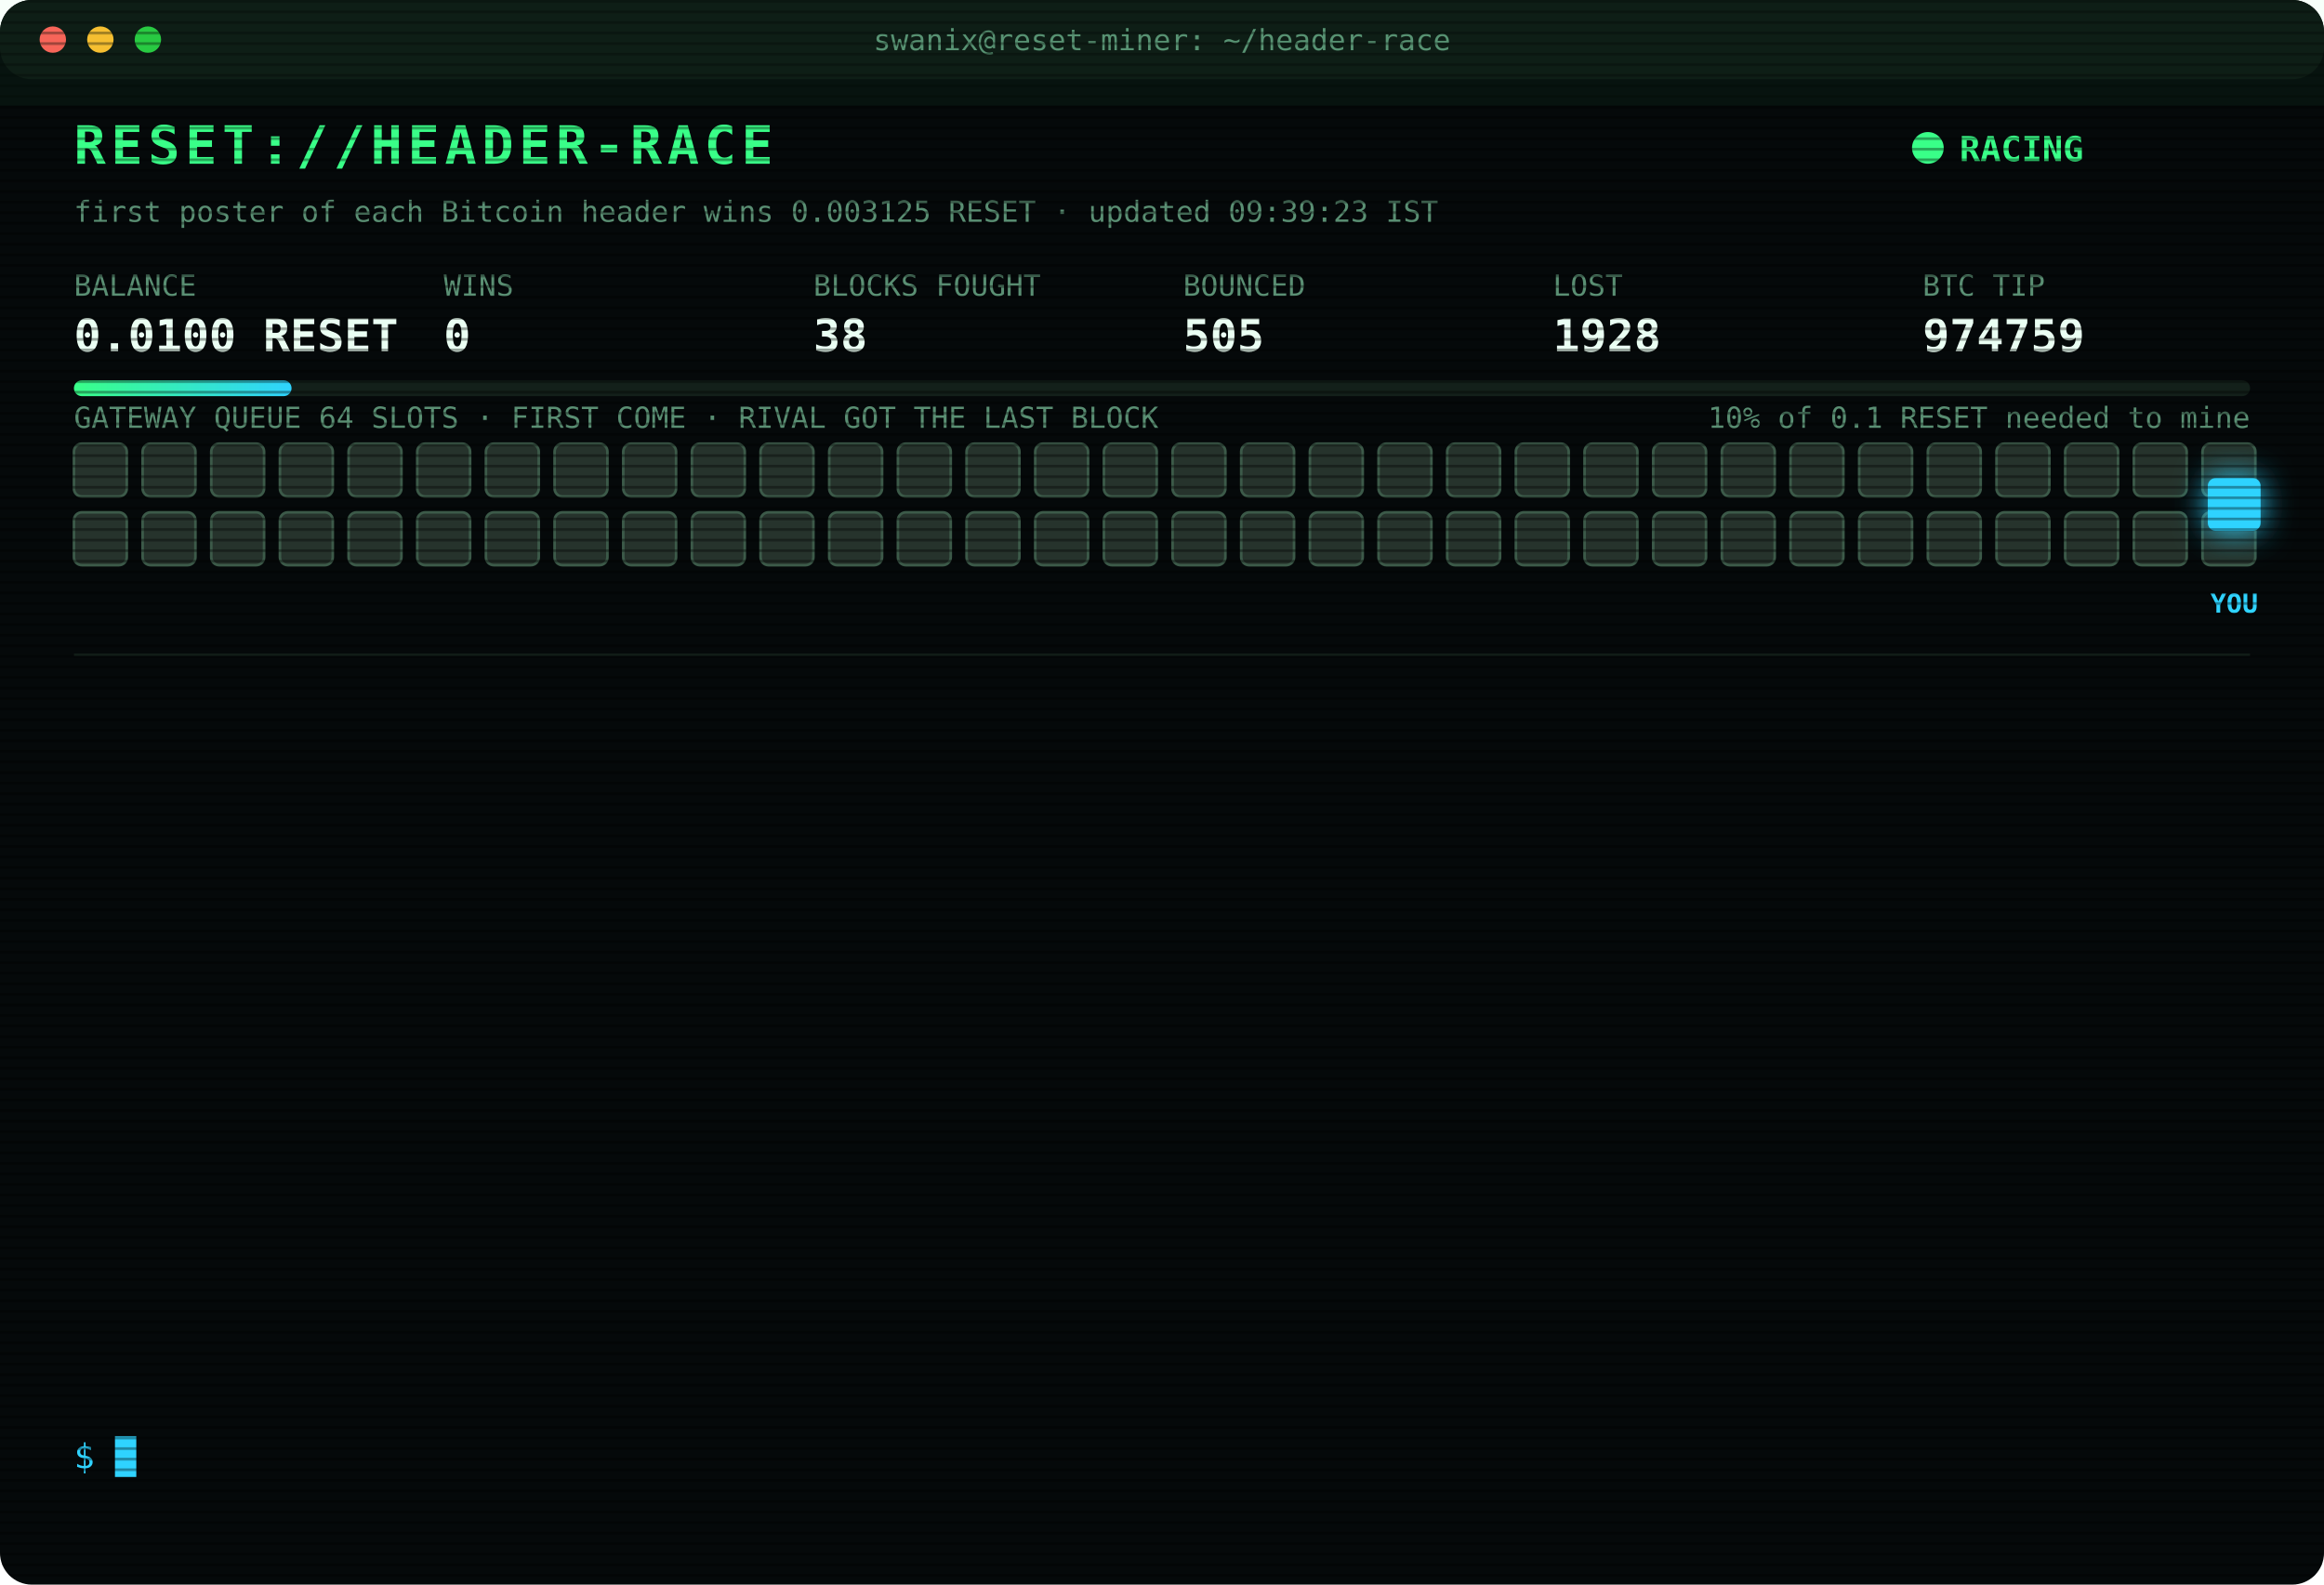
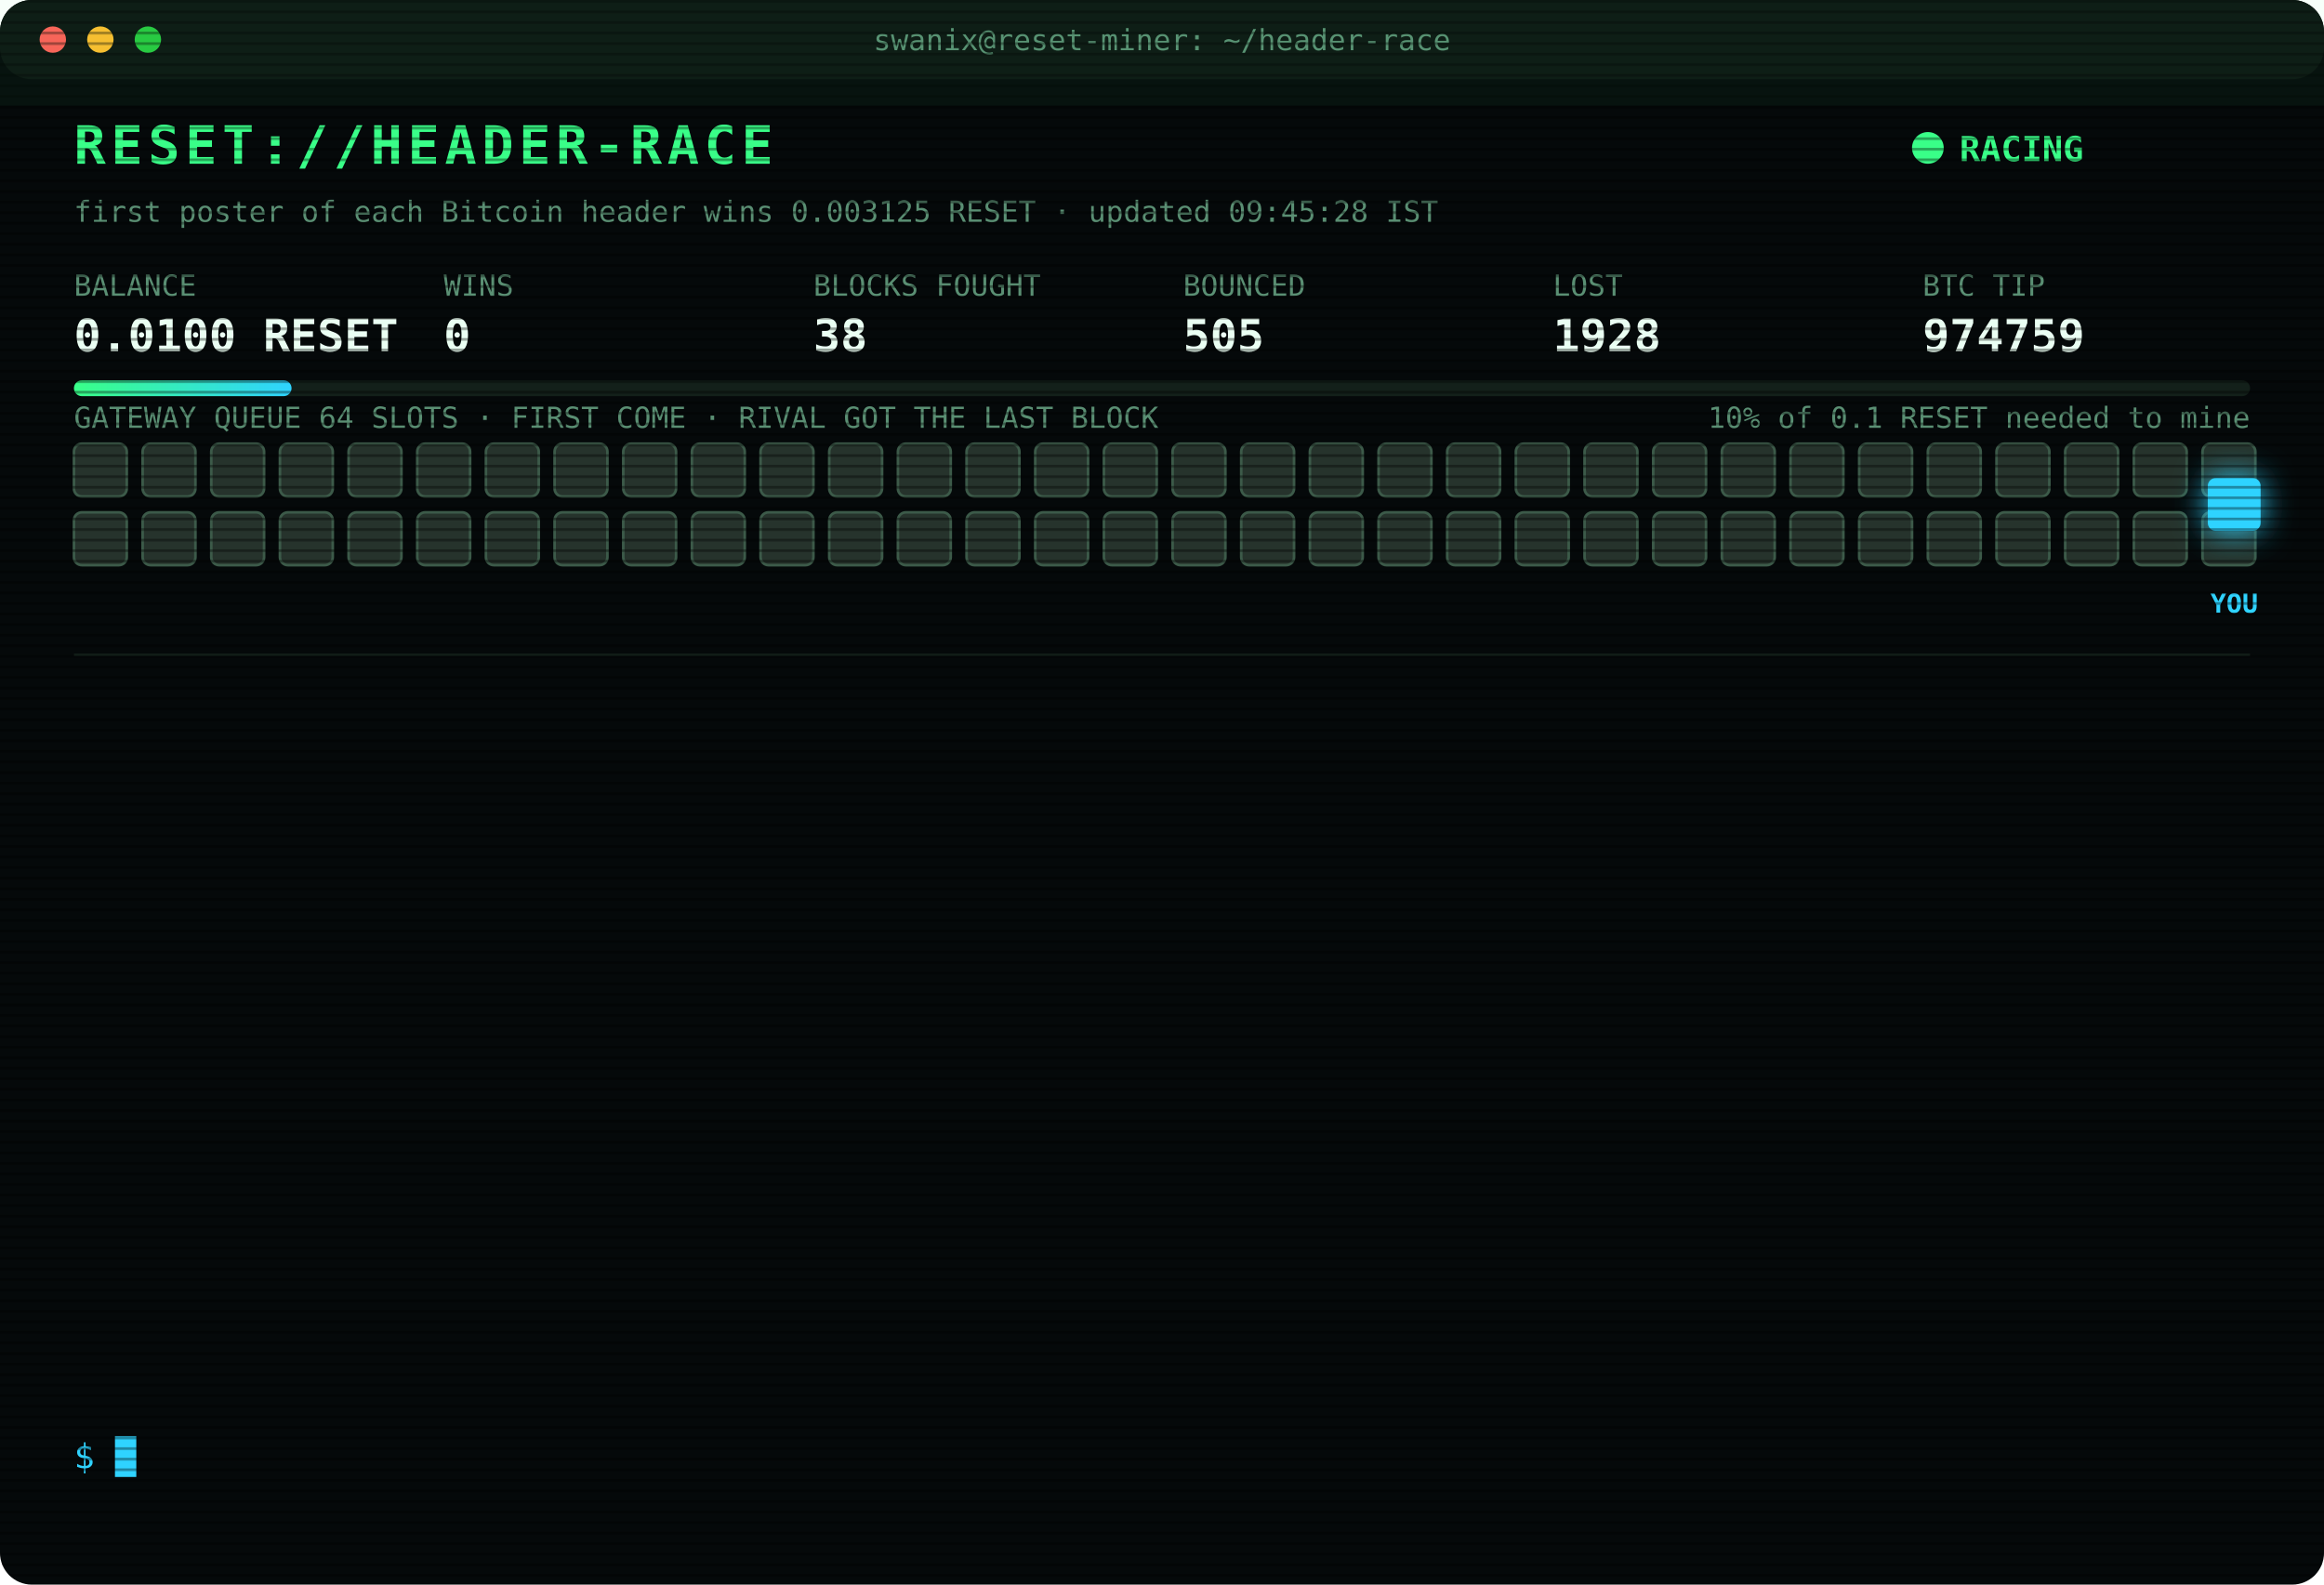
<svg xmlns="http://www.w3.org/2000/svg" width="880" height="600" viewBox="0 0 880 600" font-family="ui-monospace,SFMono-Regular,Menlo,Consolas,monospace">
  <style>
text{font-size:13px;fill:#7CFFB2}
.title{font-size:20px;font-weight:700;fill:#39FF88;letter-spacing:2px;animation:glitch 3s infinite steps(1)}
.sub{fill:#2fd3ff}.k{fill:#5a8f73;font-size:11px}.v{font-size:17px;font-weight:700;fill:#eafff3}
.ts{fill:#3f6b56}.boot{fill:#2fd3ff}.dim{fill:#5a8f73}.bad{fill:#ff4d6d}.warn{fill:#ffd23f}.mag{fill:#ff5cf0}.win{fill:#39FF88;font-weight:700}
.tag{font-size:10px;fill:#2fd3ff;font-weight:700}
.rival{fill:#26332c;stroke:#3c5a49;animation:jam 1.2s infinite alternate}
.idle{fill:#141c18;stroke:#22302a;animation:breathe 4s infinite}
.me{fill:#2fd3ff;filter:drop-shadow(0 0 6px #2fd3ff)}
.hover{animation:nudge 1.1s infinite ease-in-out}.bounce{animation:kick 1.4s infinite}
.ln{opacity:0;animation:in .4s forwards}
.cur{animation:blink 1s infinite steps(1)}
.scan{animation:scan 6s infinite linear}
.led{animation:blink 1.4s infinite}
@keyframes in{from{opacity:0;transform:translateX(-6px)}to{opacity:1;transform:none}}
@keyframes blink{50%{opacity:0}}
@keyframes jam{to{fill:#33463b}}
@keyframes breathe{50%{opacity:.4}}
@keyframes nudge{50%{transform:translateX(-10px)}}
@keyframes kick{0%,100%{transform:none}30%{transform:translateX(-14px)}55%{transform:translateX(10px) translateY(-6px)}}
@keyframes glitch{0%,92%{transform:none}93%{transform:translateX(2px);fill:#ff4d6d}95%{transform:translateX(-2px);fill:#2fd3ff}97%{transform:none}}
@keyframes scan{from{transform:translateY(-40px)}to{transform:translateY(600px)}}
</style>
  <defs>
    <pattern id="sl" width="4" height="4" patternUnits="userSpaceOnUse">
      <rect width="4" height="1" fill="#000" opacity=".35" />
    </pattern>
    <linearGradient id="bar">
      <stop offset="0" stop-color="#39FF88" />
      <stop offset="1" stop-color="#2fd3ff" />
    </linearGradient>
  </defs>
  <rect width="880" height="600" rx="12" fill="#05090a" />
  <rect width="880" height="30" rx="12" fill="#0d1512" />
  <circle cx="20" cy="15" r="5" fill="#ff5f57" />
  <circle cx="38" cy="15" r="5" fill="#febc2e" />
  <circle cx="56" cy="15" r="5" fill="#28c840" />
  <text x="440" y="19" text-anchor="middle" class="k">swanix@reset-miner: ~/header-race</text>
  <text x="28" y="62" class="title">RESET://HEADER-RACE</text>
  <circle class="led" cx="730" cy="56" r="6" fill="#39FF88" />
  <text x="742" y="61" class="win">RACING</text>
-   <text x="28" y="84" class="k">first poster of each Bitcoin header wins 0.003125 RESET · updated 09:39:23 IST</text>
+   <text x="28" y="84" class="k">first poster of each Bitcoin header wins 0.003125 RESET · updated 09:45:28 IST</text>
  <text x="28" y="112" class="k">BALANCE</text>
  <text x="28" y="133" class="v">0.0100 RESET</text>
  <text x="168" y="112" class="k">WINS</text>
  <text x="168" y="133" class="v">0</text>
  <text x="308" y="112" class="k">BLOCKS FOUGHT</text>
  <text x="308" y="133" class="v">38</text>
  <text x="448" y="112" class="k">BOUNCED</text>
  <text x="448" y="133" class="v">505</text>
  <text x="588" y="112" class="k">LOST</text>
  <text x="588" y="133" class="v">1928</text>
  <text x="728" y="112" class="k">BTC TIP</text>
  <text x="728" y="133" class="v">974759</text>
  <rect x="28" y="144" width="824" height="6" rx="3" fill="#13201a" />
  <rect x="28" y="144" width="82.4" height="6" rx="3" fill="url(#bar)" />
  <text x="852" y="162" text-anchor="end" class="k">10% of 0.1 RESET needed to mine</text>
  <text x="28" y="162" class="k">GATEWAY QUEUE 64 SLOTS · FIRST COME · RIVAL GOT THE LAST BLOCK</text>
  <rect class="rival" x="28" y="168" width="20" height="20" rx="3" style="animation-delay:0.00s" />
  <rect class="rival" x="54" y="168" width="20" height="20" rx="3" style="animation-delay:0.05s" />
  <rect class="rival" x="80" y="168" width="20" height="20" rx="3" style="animation-delay:0.10s" />
  <rect class="rival" x="106" y="168" width="20" height="20" rx="3" style="animation-delay:0.15s" />
  <rect class="rival" x="132" y="168" width="20" height="20" rx="3" style="animation-delay:0.20s" />
  <rect class="rival" x="158" y="168" width="20" height="20" rx="3" style="animation-delay:0.25s" />
  <rect class="rival" x="184" y="168" width="20" height="20" rx="3" style="animation-delay:0.30s" />
  <rect class="rival" x="210" y="168" width="20" height="20" rx="3" style="animation-delay:0.35s" />
  <rect class="rival" x="236" y="168" width="20" height="20" rx="3" style="animation-delay:0.40s" />
  <rect class="rival" x="262" y="168" width="20" height="20" rx="3" style="animation-delay:0.45s" />
  <rect class="rival" x="288" y="168" width="20" height="20" rx="3" style="animation-delay:0.50s" />
  <rect class="rival" x="314" y="168" width="20" height="20" rx="3" style="animation-delay:0.55s" />
  <rect class="rival" x="340" y="168" width="20" height="20" rx="3" style="animation-delay:0.60s" />
  <rect class="rival" x="366" y="168" width="20" height="20" rx="3" style="animation-delay:0.65s" />
  <rect class="rival" x="392" y="168" width="20" height="20" rx="3" style="animation-delay:0.70s" />
  <rect class="rival" x="418" y="168" width="20" height="20" rx="3" style="animation-delay:0.75s" />
  <rect class="rival" x="444" y="168" width="20" height="20" rx="3" style="animation-delay:0.80s" />
  <rect class="rival" x="470" y="168" width="20" height="20" rx="3" style="animation-delay:0.85s" />
  <rect class="rival" x="496" y="168" width="20" height="20" rx="3" style="animation-delay:0.90s" />
  <rect class="rival" x="522" y="168" width="20" height="20" rx="3" style="animation-delay:0.95s" />
  <rect class="rival" x="548" y="168" width="20" height="20" rx="3" style="animation-delay:1.00s" />
  <rect class="rival" x="574" y="168" width="20" height="20" rx="3" style="animation-delay:1.05s" />
  <rect class="rival" x="600" y="168" width="20" height="20" rx="3" style="animation-delay:1.10s" />
  <rect class="rival" x="626" y="168" width="20" height="20" rx="3" style="animation-delay:1.15s" />
  <rect class="rival" x="652" y="168" width="20" height="20" rx="3" style="animation-delay:1.20s" />
  <rect class="rival" x="678" y="168" width="20" height="20" rx="3" style="animation-delay:1.25s" />
  <rect class="rival" x="704" y="168" width="20" height="20" rx="3" style="animation-delay:1.30s" />
  <rect class="rival" x="730" y="168" width="20" height="20" rx="3" style="animation-delay:1.35s" />
  <rect class="rival" x="756" y="168" width="20" height="20" rx="3" style="animation-delay:1.40s" />
  <rect class="rival" x="782" y="168" width="20" height="20" rx="3" style="animation-delay:1.45s" />
  <rect class="rival" x="808" y="168" width="20" height="20" rx="3" style="animation-delay:1.50s" />
  <rect class="rival" x="834" y="168" width="20" height="20" rx="3" style="animation-delay:1.55s" />
  <rect class="rival" x="28" y="194" width="20" height="20" rx="3" style="animation-delay:1.60s" />
  <rect class="rival" x="54" y="194" width="20" height="20" rx="3" style="animation-delay:1.65s" />
  <rect class="rival" x="80" y="194" width="20" height="20" rx="3" style="animation-delay:1.70s" />
  <rect class="rival" x="106" y="194" width="20" height="20" rx="3" style="animation-delay:1.75s" />
  <rect class="rival" x="132" y="194" width="20" height="20" rx="3" style="animation-delay:1.80s" />
  <rect class="rival" x="158" y="194" width="20" height="20" rx="3" style="animation-delay:1.85s" />
  <rect class="rival" x="184" y="194" width="20" height="20" rx="3" style="animation-delay:1.90s" />
  <rect class="rival" x="210" y="194" width="20" height="20" rx="3" style="animation-delay:1.95s" />
  <rect class="rival" x="236" y="194" width="20" height="20" rx="3" style="animation-delay:2.00s" />
  <rect class="rival" x="262" y="194" width="20" height="20" rx="3" style="animation-delay:2.05s" />
  <rect class="rival" x="288" y="194" width="20" height="20" rx="3" style="animation-delay:2.10s" />
  <rect class="rival" x="314" y="194" width="20" height="20" rx="3" style="animation-delay:2.15s" />
  <rect class="rival" x="340" y="194" width="20" height="20" rx="3" style="animation-delay:2.20s" />
  <rect class="rival" x="366" y="194" width="20" height="20" rx="3" style="animation-delay:2.25s" />
  <rect class="rival" x="392" y="194" width="20" height="20" rx="3" style="animation-delay:2.30s" />
  <rect class="rival" x="418" y="194" width="20" height="20" rx="3" style="animation-delay:2.35s" />
  <rect class="rival" x="444" y="194" width="20" height="20" rx="3" style="animation-delay:2.40s" />
  <rect class="rival" x="470" y="194" width="20" height="20" rx="3" style="animation-delay:2.45s" />
  <rect class="rival" x="496" y="194" width="20" height="20" rx="3" style="animation-delay:2.50s" />
  <rect class="rival" x="522" y="194" width="20" height="20" rx="3" style="animation-delay:2.55s" />
  <rect class="rival" x="548" y="194" width="20" height="20" rx="3" style="animation-delay:2.60s" />
  <rect class="rival" x="574" y="194" width="20" height="20" rx="3" style="animation-delay:2.65s" />
  <rect class="rival" x="600" y="194" width="20" height="20" rx="3" style="animation-delay:2.70s" />
  <rect class="rival" x="626" y="194" width="20" height="20" rx="3" style="animation-delay:2.75s" />
  <rect class="rival" x="652" y="194" width="20" height="20" rx="3" style="animation-delay:2.80s" />
  <rect class="rival" x="678" y="194" width="20" height="20" rx="3" style="animation-delay:2.85s" />
  <rect class="rival" x="704" y="194" width="20" height="20" rx="3" style="animation-delay:2.90s" />
  <rect class="rival" x="730" y="194" width="20" height="20" rx="3" style="animation-delay:2.95s" />
  <rect class="rival" x="756" y="194" width="20" height="20" rx="3" style="animation-delay:3.00s" />
  <rect class="rival" x="782" y="194" width="20" height="20" rx="3" style="animation-delay:3.05s" />
  <rect class="rival" x="808" y="194" width="20" height="20" rx="3" style="animation-delay:3.10s" />
  <rect class="rival" x="834" y="194" width="20" height="20" rx="3" style="animation-delay:3.15s" />
  <g class="hover">
    <rect class="me" x="836" y="181" width="20" height="20" rx="3" />
    <text class="tag" x="846" y="232" text-anchor="middle">YOU</text>
  </g>
  <line x1="28" x2="852" y1="248" y2="248" stroke="#13201a" />
  <g class="ln" style="animation-delay:0.40s">
    <text x="28" y="270" class="ts">07:03:08</text>
    <text x="104" y="270" class="bad">[LOST] #974746 taken by a rival miner</text>
  </g>
  <g class="ln" style="animation-delay:0.65s">
    <text x="28" y="292" class="ts">07:07:55</text>
    <text x="104" y="292" class="bad">[LOST] #974747 taken by a rival miner</text>
  </g>
  <g class="ln" style="animation-delay:0.90s">
    <text x="28" y="314" class="ts">07:45:25</text>
    <text x="104" y="314" class="boot">[BOOT] racer v3 online · 3 feeds · stint 340m</text>
  </g>
  <g class="ln" style="animation-delay:1.15s">
    <text x="28" y="336" class="ts">07:48:46</text>
    <text x="104" y="336" class="bad">[LOST] #974749 taken by a rival miner</text>
  </g>
  <g class="ln" style="animation-delay:1.40s">
    <text x="28" y="358" class="ts">07:50:46</text>
    <text x="104" y="358" class="bad">[LOST] #974750 taken by a rival miner</text>
  </g>
  <g class="ln" style="animation-delay:1.65s">
    <text x="28" y="380" class="ts">07:56:14</text>
    <text x="104" y="380" class="bad">[LOST] #974751 taken by a rival miner</text>
  </g>
  <g class="ln" style="animation-delay:1.90s">
    <text x="28" y="402" class="ts">07:57:58</text>
    <text x="104" y="402" class="bad">[LOST] #974752 taken by a rival miner</text>
  </g>
  <g class="ln" style="animation-delay:2.15s">
    <text x="28" y="424" class="ts">08:00:48</text>
    <text x="104" y="424" class="bad">[LOST] #974753 taken by a rival miner</text>
  </g>
  <g class="ln" style="animation-delay:2.40s">
    <text x="28" y="446" class="ts">08:55:11</text>
    <text x="104" y="446" class="bad">[LOST] #974754 taken by a rival miner</text>
  </g>
  <g class="ln" style="animation-delay:2.65s">
    <text x="28" y="468" class="ts">09:23:52</text>
    <text x="104" y="468" class="bad">[LOST] #974756 taken by a rival miner</text>
  </g>
  <g class="ln" style="animation-delay:2.90s">
    <text x="28" y="490" class="ts">09:24:41</text>
    <text x="104" y="490" class="bad">[LOST] #974757 taken by a rival miner</text>
  </g>
  <g class="ln" style="animation-delay:3.15s">
    <text x="28" y="512" class="ts">09:33:34</text>
    <text x="104" y="512" class="bad">[LOST] #974758 taken by a rival miner</text>
  </g>
  <g class="ln" style="animation-delay:3.40s">
    <text x="28" y="534" class="ts">09:39:23</text>
    <text x="104" y="534" class="bad">[LOST] #974759 taken by a rival miner</text>
  </g>
  <text x="28" y="556" class="sub">$ <tspan class="cur">█</tspan>
  </text>
  <rect width="880" height="600" rx="12" fill="url(#sl)" pointer-events="none" />
  <rect class="scan" width="880" height="40" fill="#39FF88" opacity=".04" />
</svg>
